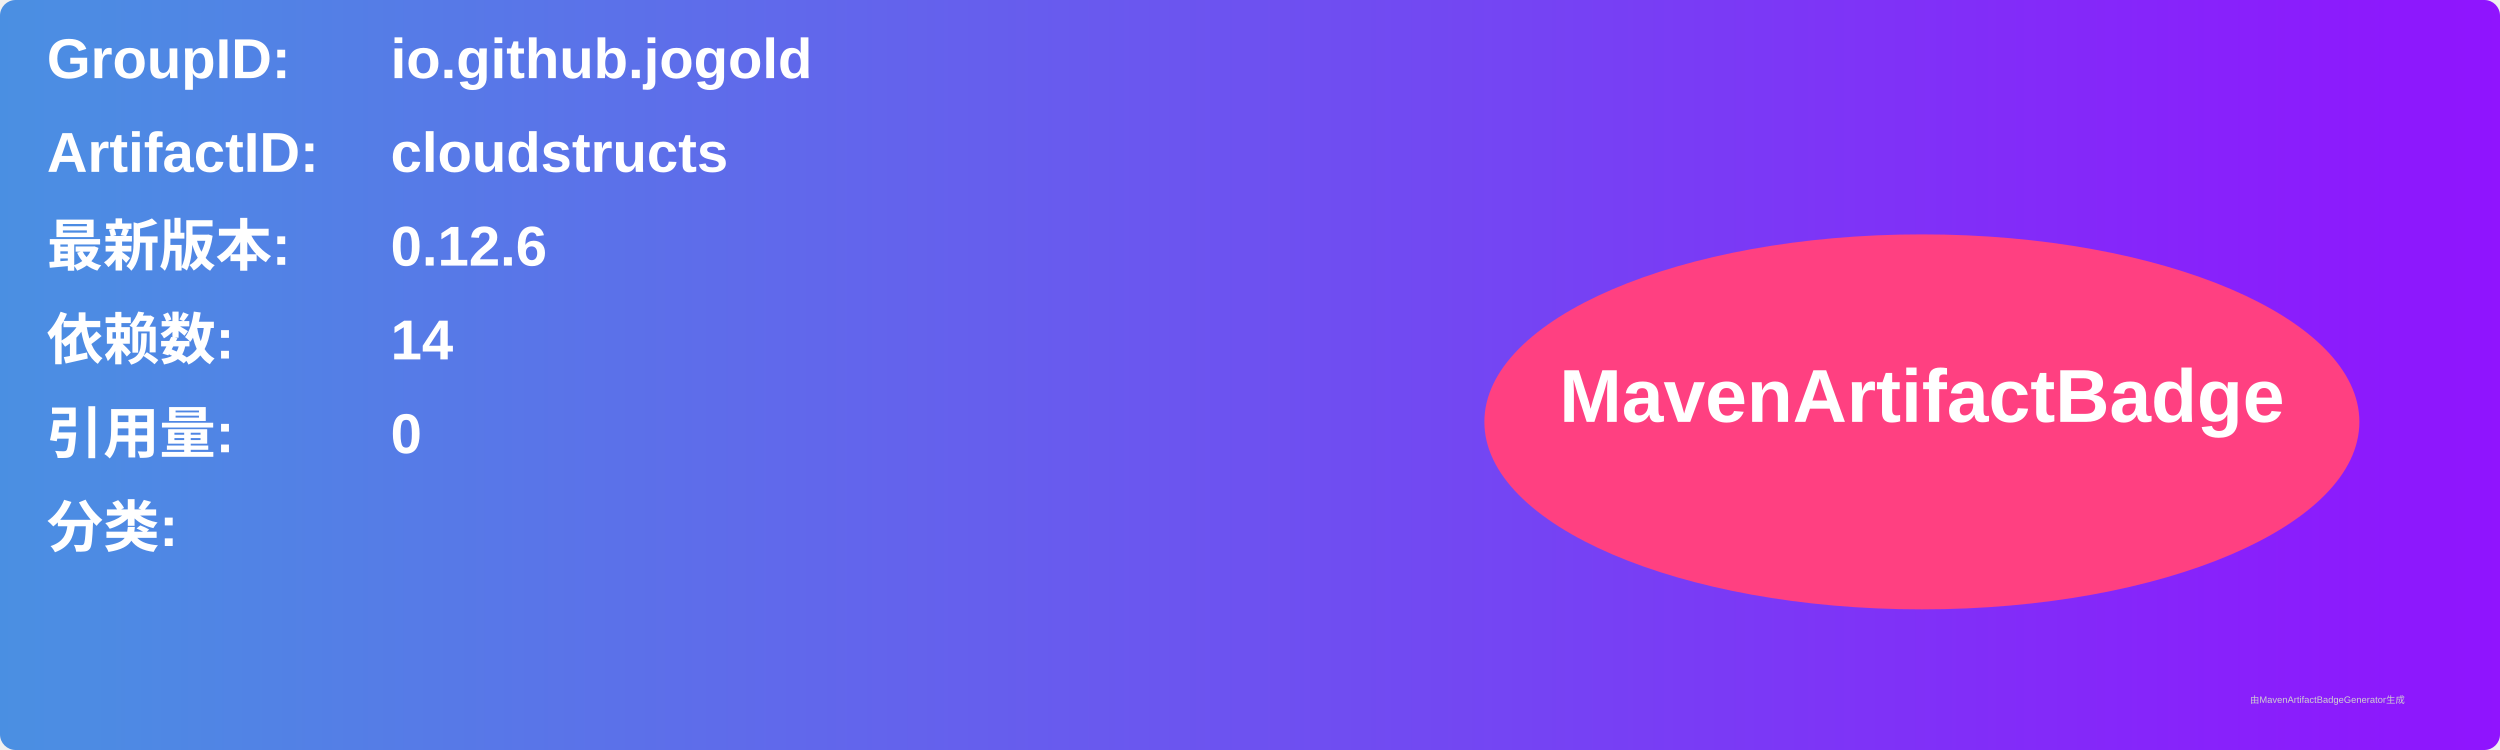
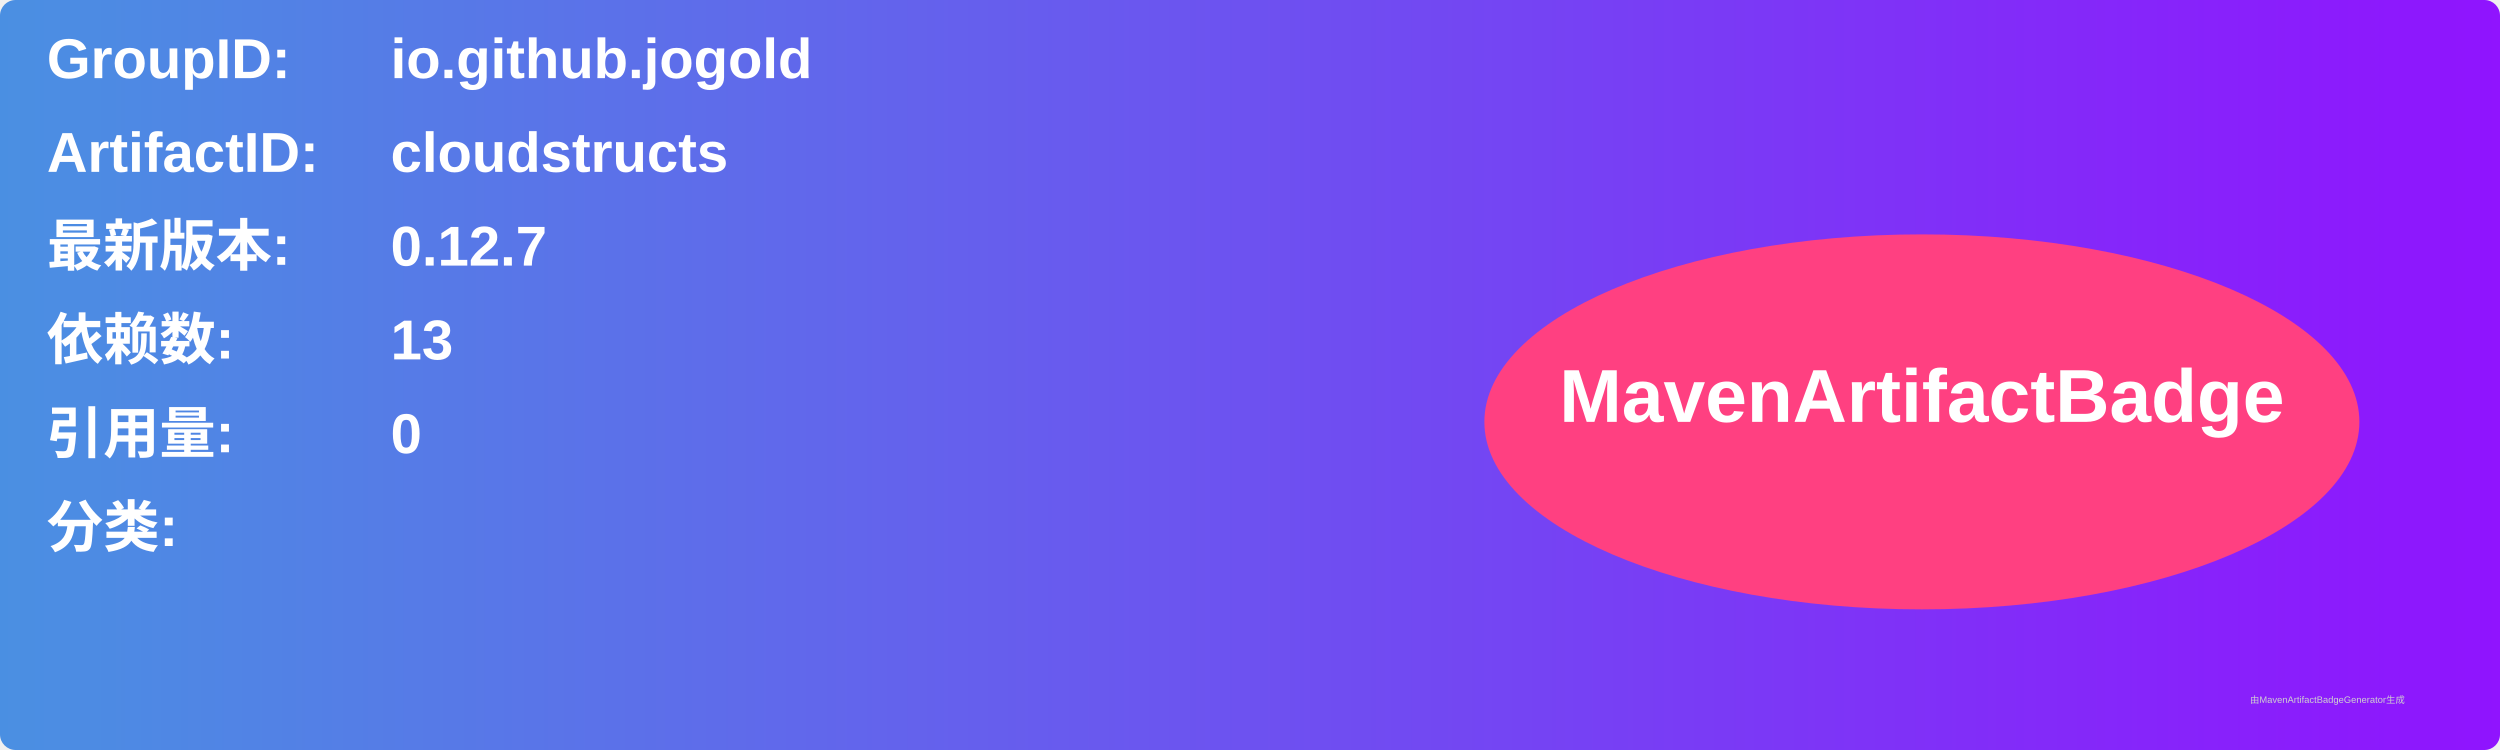
<svg xmlns="http://www.w3.org/2000/svg" width="800" height="240" viewBox="0 0 800 240">
  <linearGradient id="grad" x1="0%" y1="0%" x2="100%" y2="0%">
    <stop offset="0%" stop-color="#4a90e2" />
    <stop offset="100%" stop-color="#9013fe" />
  </linearGradient>
  <rect width="100%" height="100%" rx="5" ry="5" fill="url(#grad)" />
  <g transform="translate(15, 15)">
    <text x="0" y="10" font-family="Arial" font-size="18" fill="white" font-weight="bold" width="260">GroupID:</text>
    <text x="110" y="10" font-family="Arial" font-size="18" fill="white" font-weight="bold" width="460">io.github.jogold</text>
    <text x="0" y="40" font-family="Arial" font-size="18" fill="white" font-weight="bold" width="260">ArtifactID:</text>
    <text x="110" y="40" font-family="Arial" font-size="18" fill="white" font-weight="bold" width="460">cloudstructs</text>
    <text x="0" y="70" font-family="Arial" font-size="18" fill="white" font-weight="bold">最新版本:</text>
    <text x="110" y="70" font-family="Arial" font-size="18" fill="white" font-weight="bold">
-       <tspan font-weight="bold">0.12.6</tspan>
+       <tspan font-weight="bold">0.12.7</tspan>
    </text>
    <text x="0" y="100" font-family="Arial" font-size="18" fill="white" font-weight="bold">依赖数: </text>
    <text x="110" y="100" font-family="Arial" font-size="18" fill="white">
-       <tspan font-weight="bold">14</tspan>
+       <tspan font-weight="bold">13</tspan>
    </text>
    <text x="0" y="130" font-family="Arial" font-size="18" fill="white" font-weight="bold">引用量: </text>
    <text x="110" y="130" font-family="Arial" font-size="18" fill="white">
      <tspan font-weight="bold">0</tspan>
    </text>
    <text x="0" y="160" font-family="Arial" font-size="18" fill="white" font-weight="bold">分类:</text>
    <text x="10" y="190" font-family="Arial" font-size="10" fill="white">
      <tspan font-weight="bold" />
    </text>
    <ellipse cx="600" cy="120" rx="140" ry="60" fill="#ff4081" />
    <text x="600" y="120" text-anchor="middle" font-family="Arial" font-size="24" fill="white" font-weight="bold">MavenArtifactBadge</text>
  </g>
  <text x="720" y="225" font-family="Arial" font-size="3" fill="#d0d0d0">由MavenArtifactBadgeGenerator生成</text>
</svg>
